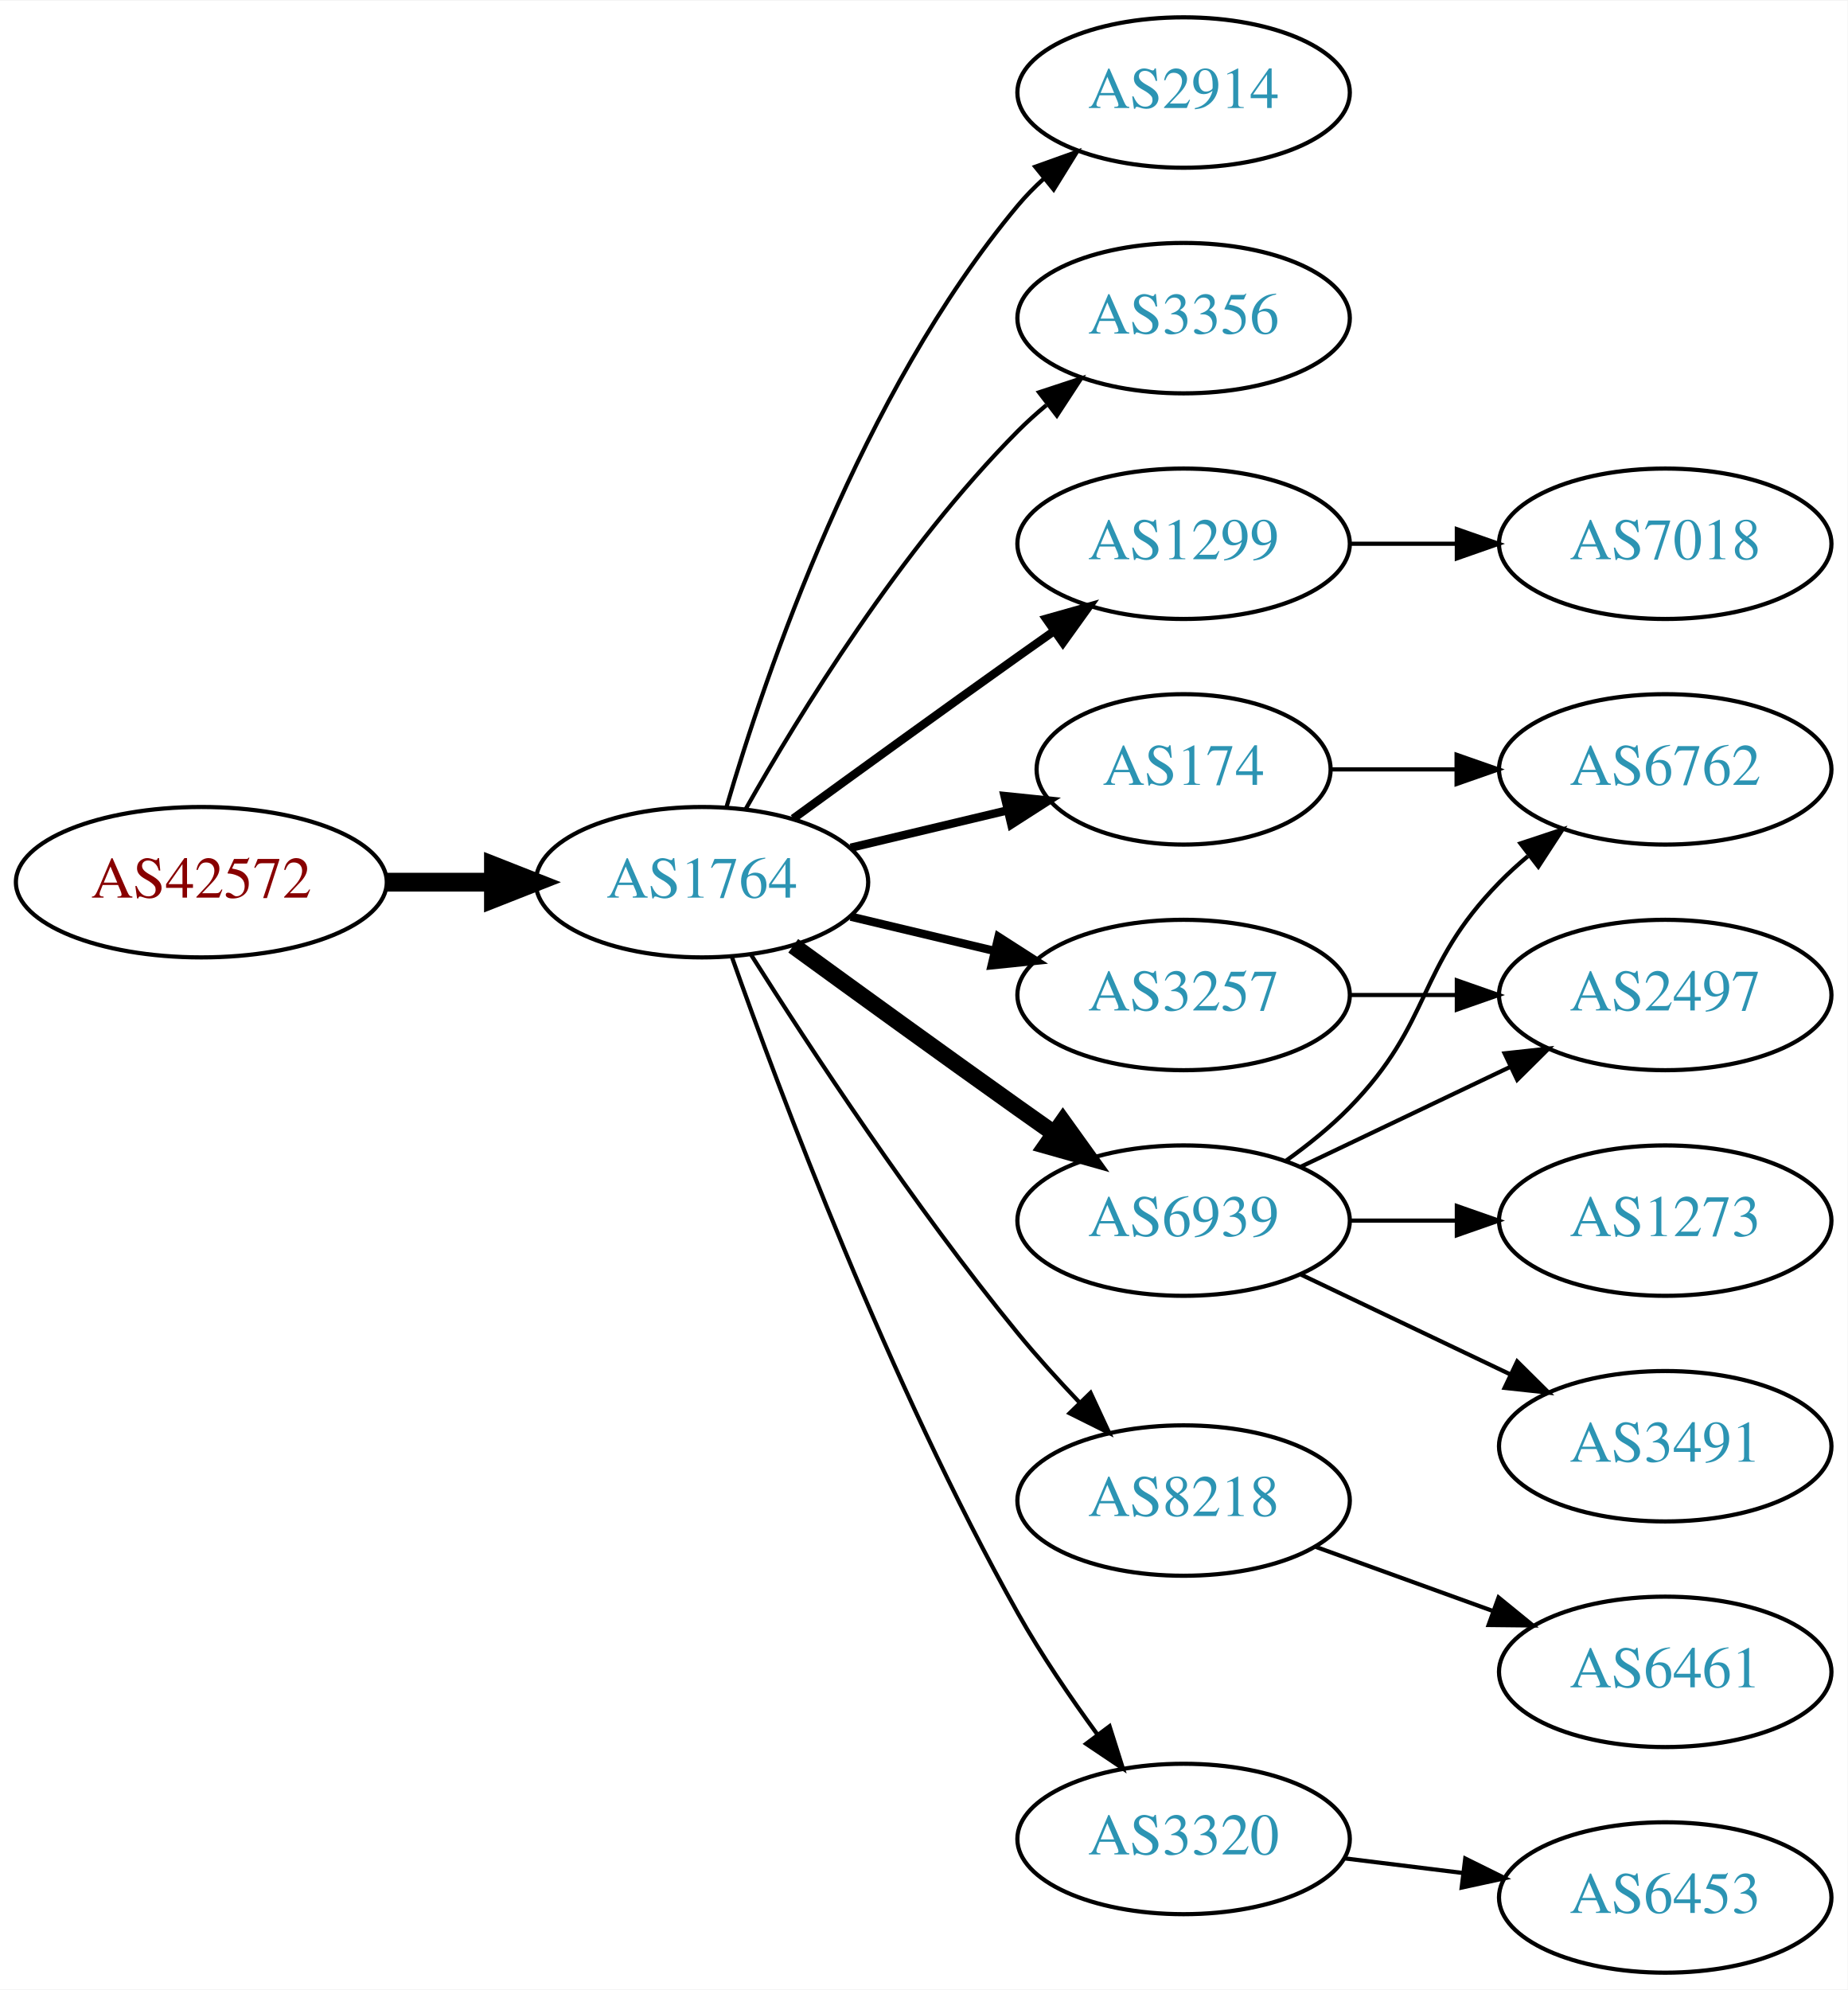
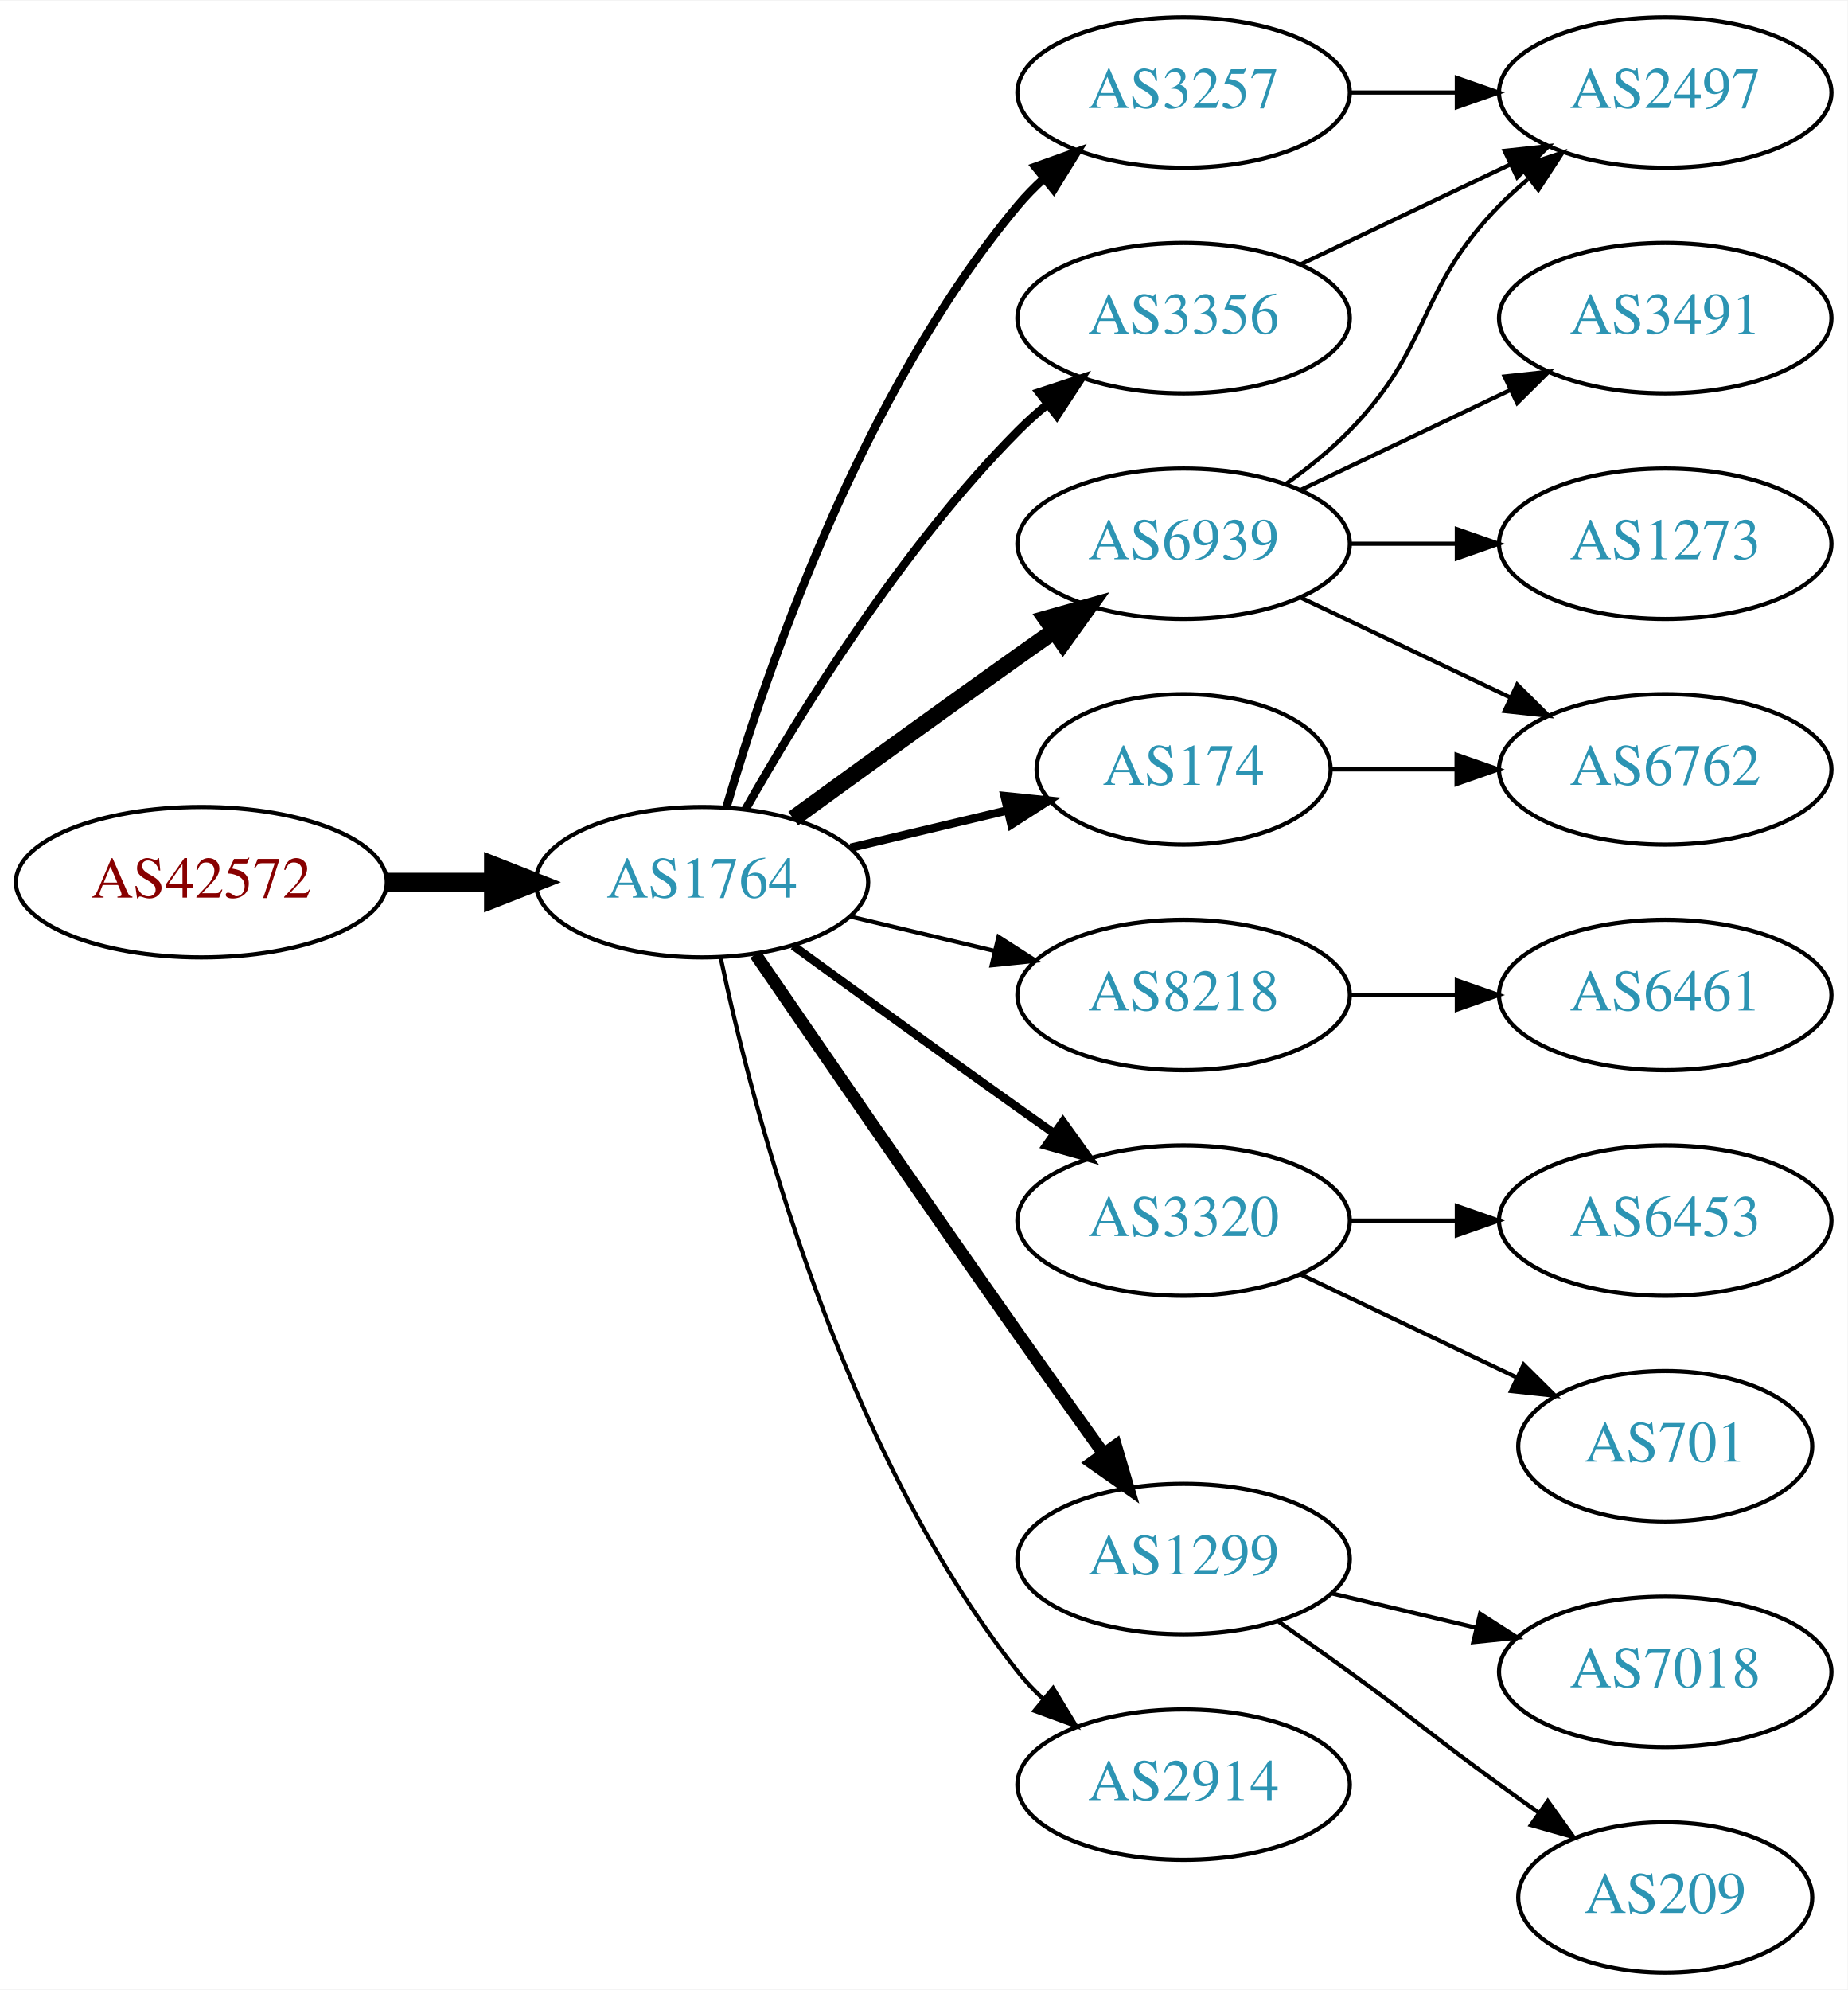
<svg xmlns="http://www.w3.org/2000/svg" xmlns:xlink="http://www.w3.org/1999/xlink" width="442pt" height="476pt" viewBox="0.00 0.00 442.27 476.00">
  <g id="graph0" class="graph" transform="scale(1 1) rotate(0) translate(4 472)">
    <polygon fill="white" stroke="none" points="-4,4 -4,-472 438.271,-472 438.271,4 -4,4" />
    <g id="node1" class="node">
      <g id="a_node1">
        <a xlink:href="/asn/42572" xlink:title="AS42572 ~ abaton EDV-Dienstleistungs GmbH [AT]">
          <ellipse fill="#ffffff" stroke="black" cx="44.196" cy="-261" rx="44.393" ry="18" />
          <text text-anchor="middle" x="44.196" y="-257.3" font-family="Times,serif" font-size="14.00" fill="#880000">AS42572</text>
        </a>
      </g>
    </g>
    <g id="node2" class="node">
      <g id="a_node2">
        <a xlink:href="/asn/1764" xlink:title="AS1764 ~ NEXTLAYER-AS [AT]">
          <ellipse fill="#ffffff" stroke="black" cx="164.039" cy="-261" rx="39.794" ry="18" />
          <text text-anchor="middle" x="164.039" y="-257.3" font-family="Times,serif" font-size="14.00" fill="#2c94b3">AS1764</text>
        </a>
      </g>
    </g>
    <g id="edge1" class="edge">
      <path fill="none" stroke="black" stroke-width="4.5" d="M88.407,-261C96.72,-261 105.482,-261 113.965,-261" />
      <polygon fill="black" stroke="black" stroke-width="4.5" points="114.123,-264.938 124.123,-261 114.123,-257.063 114.123,-264.938" />
    </g>
    <g id="node3" class="node">
      <g id="a_node3">
-         <a xlink:href="/asn/2914" xlink:title="AS2914 ~ NTT America, Inc. [US]">
-           <ellipse fill="#ffffff" stroke="black" cx="279.332" cy="-450" rx="39.794" ry="18" />
-           <text text-anchor="middle" x="279.332" y="-446.3" font-family="Times,serif" font-size="14.00" fill="#2c94b3">AS2914</text>
+         <a xlink:href="/asn/6939" xlink:title="AS6939 ~ Hurricane Electric LLC [US]">
+           <ellipse fill="#ffffff" stroke="black" cx="279.332" cy="-342" rx="39.794" ry="18" />
+           <text text-anchor="middle" x="279.332" y="-338.3" font-family="Times,serif" font-size="14.00" fill="#2c94b3">AS6939</text>
        </a>
      </g>
    </g>
    <g id="edge2" class="edge">
-       <path fill="none" stroke="black" d="M169.913,-279.002C179.227,-310.844 202.043,-377.981 239.685,-423 241.555,-425.237 243.654,-427.374 245.88,-429.396" />
-       <polygon fill="black" stroke="black" points="243.823,-432.234 253.799,-435.804 248.227,-426.793 243.823,-432.234" />
+       <path fill="none" stroke="black" stroke-width="4" d="M185.887,-276.222C200.821,-287.091 221.435,-302.025 239.685,-315 242.506,-317.005 245.449,-319.085 248.397,-321.159" />
+       <polygon fill="black" stroke="black" stroke-width="4" points="246.424,-324.05 256.621,-326.926 250.443,-318.319 246.424,-324.05" />
    </g>
    <g id="node4" class="node">
      <g id="a_node4">
+         <a xlink:href="/asn/3257" xlink:title="AS3257 ~ GTT [DE]">
+           <ellipse fill="#ffffff" stroke="black" cx="279.332" cy="-450" rx="39.794" ry="18" />
+           <text text-anchor="middle" x="279.332" y="-446.3" font-family="Times,serif" font-size="14.00" fill="#2c94b3">AS3257</text>
+         </a>
+       </g>
+     </g>
+     <g id="edge3" class="edge">
+       <path fill="none" stroke="black" stroke-width="2" d="M169.913,-279.002C179.227,-310.844 202.043,-377.981 239.685,-423 241.555,-425.237 243.654,-427.374 245.88,-429.396" />
+       <polygon fill="black" stroke="black" stroke-width="2" points="243.823,-432.234 253.799,-435.804 248.227,-426.793 243.823,-432.234" />
+     </g>
+     <g id="node5" class="node">
+       <g id="a_node5">
+         <a xlink:href="/asn/174" xlink:title="AS174 ~ Cogent Communications [US]">
+           <ellipse fill="#ffffff" stroke="black" cx="279.332" cy="-288" rx="35.194" ry="18" />
+           <text text-anchor="middle" x="279.332" y="-284.3" font-family="Times,serif" font-size="14.00" fill="#2c94b3">AS174</text>
+         </a>
+       </g>
+     </g>
+     <g id="edge4" class="edge">
+       <path fill="none" stroke="black" stroke-width="2" d="M199.646,-269.248C211.44,-272.058 224.745,-275.229 237.013,-278.153" />
+       <polygon fill="black" stroke="black" stroke-width="2" points="236.479,-281.624 247.018,-280.537 238.101,-274.814 236.479,-281.624" />
+     </g>
+     <g id="node6" class="node">
+       <g id="a_node6">
+         <a xlink:href="/asn/8218" xlink:title="AS8218 ~ legacy Neotelecoms [FR]">
+           <ellipse fill="#ffffff" stroke="black" cx="279.332" cy="-234" rx="39.794" ry="18" />
+           <text text-anchor="middle" x="279.332" y="-230.3" font-family="Times,serif" font-size="14.00" fill="#2c94b3">AS8218</text>
+         </a>
+       </g>
+     </g>
+     <g id="edge5" class="edge">
+       <path fill="none" stroke="black" d="M199.646,-252.752C210.517,-250.162 222.671,-247.265 234.114,-244.538" />
+       <polygon fill="black" stroke="black" points="235.02,-247.92 243.936,-242.197 233.397,-241.111 235.02,-247.92" />
+     </g>
+     <g id="node7" class="node">
+       <g id="a_node7">
+         <a xlink:href="/asn/3320" xlink:title="AS3320 ~ DTAG [DE]">
+           <ellipse fill="#ffffff" stroke="black" cx="279.332" cy="-180" rx="39.794" ry="18" />
+           <text text-anchor="middle" x="279.332" y="-176.3" font-family="Times,serif" font-size="14.00" fill="#2c94b3">AS3320</text>
+         </a>
+       </g>
+     </g>
+     <g id="edge6" class="edge">
+       <path fill="none" stroke="black" stroke-width="2" d="M185.887,-245.778C200.821,-234.909 221.435,-219.975 239.685,-207 242.506,-204.995 245.449,-202.915 248.397,-200.841" />
+       <polygon fill="black" stroke="black" stroke-width="2" points="250.443,-203.681 256.621,-195.074 246.424,-197.95 250.443,-203.681" />
+     </g>
+     <g id="node8" class="node">
+       <g id="a_node8">
        <a xlink:href="/asn/3356" xlink:title="AS3356 ~ Level 3 Parent, LLC [US]">
          <ellipse fill="#ffffff" stroke="black" cx="279.332" cy="-396" rx="39.794" ry="18" />
          <text text-anchor="middle" x="279.332" y="-392.3" font-family="Times,serif" font-size="14.00" fill="#2c94b3">AS3356</text>
        </a>
      </g>
    </g>
-     <g id="edge3" class="edge">
-       <path fill="none" stroke="black" d="M174.498,-278.49C187.28,-301.096 211.712,-340.886 239.685,-369 241.796,-371.121 244.092,-373.188 246.477,-375.171" />
-       <polygon fill="black" stroke="black" points="244.73,-378.242 254.793,-381.556 248.993,-372.69 244.73,-378.242" />
-     </g>
-     <g id="node5" class="node">
-       <g id="a_node5">
-         <a xlink:href="/asn/1299" xlink:title="AS1299 ~ Telia Carrier [EU]">
-           <ellipse fill="#ffffff" stroke="black" cx="279.332" cy="-342" rx="39.794" ry="18" />
-           <text text-anchor="middle" x="279.332" y="-338.3" font-family="Times,serif" font-size="14.00" fill="#2c94b3">AS1299</text>
-         </a>
-       </g>
-     </g>
-     <g id="edge4" class="edge">
-       <path fill="none" stroke="black" stroke-width="2" d="M185.887,-276.222C200.821,-287.091 221.435,-302.025 239.685,-315 242.506,-317.005 245.449,-319.085 248.397,-321.159" />
-       <polygon fill="black" stroke="black" stroke-width="2" points="246.424,-324.05 256.621,-326.926 250.443,-318.319 246.424,-324.05" />
-     </g>
-     <g id="node6" class="node">
-       <g id="a_node6">
-         <a xlink:href="/asn/174" xlink:title="AS174 ~ Cogent Communications [US]">
-           <ellipse fill="#ffffff" stroke="black" cx="279.332" cy="-288" rx="35.194" ry="18" />
-           <text text-anchor="middle" x="279.332" y="-284.3" font-family="Times,serif" font-size="14.00" fill="#2c94b3">AS174</text>
-         </a>
-       </g>
-     </g>
-     <g id="edge5" class="edge">
-       <path fill="none" stroke="black" stroke-width="2" d="M199.646,-269.248C211.44,-272.058 224.745,-275.229 237.013,-278.153" />
-       <polygon fill="black" stroke="black" stroke-width="2" points="236.479,-281.624 247.018,-280.537 238.101,-274.814 236.479,-281.624" />
-     </g>
-     <g id="node7" class="node">
-       <g id="a_node7">
-         <a xlink:href="/asn/3257" xlink:title="AS3257 ~ GTT [DE]">
-           <ellipse fill="#ffffff" stroke="black" cx="279.332" cy="-234" rx="39.794" ry="18" />
-           <text text-anchor="middle" x="279.332" y="-230.3" font-family="Times,serif" font-size="14.00" fill="#2c94b3">AS3257</text>
-         </a>
-       </g>
-     </g>
-     <g id="edge6" class="edge">
-       <path fill="none" stroke="black" stroke-width="2" d="M199.646,-252.752C210.517,-250.162 222.671,-247.265 234.114,-244.538" />
-       <polygon fill="black" stroke="black" stroke-width="2" points="235.02,-247.92 243.936,-242.197 233.397,-241.111 235.02,-247.92" />
-     </g>
-     <g id="node8" class="node">
-       <g id="a_node8">
-         <a xlink:href="/asn/6939" xlink:title="AS6939 ~ Hurricane Electric LLC [US]">
-           <ellipse fill="#ffffff" stroke="black" cx="279.332" cy="-180" rx="39.794" ry="18" />
-           <text text-anchor="middle" x="279.332" y="-176.3" font-family="Times,serif" font-size="14.00" fill="#2c94b3">AS6939</text>
-         </a>
-       </g>
-     </g>
    <g id="edge7" class="edge">
-       <path fill="none" stroke="black" stroke-width="4" d="M185.887,-245.778C200.821,-234.909 221.435,-219.975 239.685,-207 242.506,-204.995 245.449,-202.915 248.397,-200.841" />
-       <polygon fill="black" stroke="black" stroke-width="4" points="250.443,-203.681 256.621,-195.074 246.424,-197.95 250.443,-203.681" />
+       <path fill="none" stroke="black" stroke-width="2" d="M174.498,-278.49C187.28,-301.096 211.712,-340.886 239.685,-369 241.796,-371.121 244.092,-373.188 246.477,-375.171" />
+       <polygon fill="black" stroke="black" stroke-width="2" points="244.73,-378.242 254.793,-381.556 248.993,-372.69 244.73,-378.242" />
    </g>
    <g id="node9" class="node">
      <g id="a_node9">
-         <a xlink:href="/asn/8218" xlink:title="AS8218 ~ legacy Neotelecoms [FR]">
-           <ellipse fill="#ffffff" stroke="black" cx="279.332" cy="-113" rx="39.794" ry="18" />
-           <text text-anchor="middle" x="279.332" y="-109.3" font-family="Times,serif" font-size="14.00" fill="#2c94b3">AS8218</text>
+         <a xlink:href="/asn/1299" xlink:title="AS1299 ~ Telia Carrier [EU]">
+           <ellipse fill="#ffffff" stroke="black" cx="279.332" cy="-99" rx="39.794" ry="18" />
+           <text text-anchor="middle" x="279.332" y="-95.3" font-family="Times,serif" font-size="14.00" fill="#2c94b3">AS1299</text>
        </a>
      </g>
    </g>
    <g id="edge8" class="edge">
-       <path fill="none" stroke="black" d="M175.849,-243.541C189.682,-221.653 214.837,-183.323 239.685,-153 244.208,-147.48 249.341,-141.813 254.354,-136.545" />
-       <polygon fill="black" stroke="black" points="257.061,-138.781 261.528,-129.174 252.045,-133.899 257.061,-138.781" />
+       <path fill="none" stroke="black" stroke-width="3" d="M176.846,-243.731C191.489,-222.358 217.262,-184.88 239.685,-153 246.32,-143.567 253.67,-133.261 260.164,-124.205" />
+       <polygon fill="black" stroke="black" stroke-width="3" points="263.085,-126.138 266.076,-115.974 257.399,-122.054 263.085,-126.138" />
    </g>
    <g id="node10" class="node">
      <g id="a_node10">
-         <a xlink:href="/asn/3320" xlink:title="AS3320 ~ DTAG [DE]">
-           <ellipse fill="#ffffff" stroke="black" cx="279.332" cy="-32" rx="39.794" ry="18" />
-           <text text-anchor="middle" x="279.332" y="-28.3" font-family="Times,serif" font-size="14.00" fill="#2c94b3">AS3320</text>
+         <a xlink:href="/asn/2914" xlink:title="AS2914 ~ NTT America, Inc. [US]">
+           <ellipse fill="#ffffff" stroke="black" cx="279.332" cy="-45" rx="39.794" ry="18" />
+           <text text-anchor="middle" x="279.332" y="-41.3" font-family="Times,serif" font-size="14.00" fill="#2c94b3">AS2914</text>
        </a>
      </g>
    </g>
    <g id="edge9" class="edge">
-       <path fill="none" stroke="black" d="M171.142,-243.266C182.57,-210.973 208.848,-140.849 239.685,-86 245.251,-76.1 252.256,-65.823 258.769,-56.924" />
-       <polygon fill="black" stroke="black" points="261.606,-58.975 264.799,-48.873 256.003,-54.779 261.606,-58.975" />
+       <path fill="none" stroke="black" d="M168.529,-242.84C176.16,-206.97 197.152,-125.845 239.685,-72 241.493,-69.712 243.545,-67.538 245.74,-65.49" />
+       <polygon fill="black" stroke="black" points="248.094,-68.086 253.6,-59.034 243.651,-62.677 248.094,-68.086" />
    </g>
    <g id="node11" class="node">
      <g id="a_node11">
-         <a xlink:href="/asn/7018" xlink:title="AS7018 ~ AT&amp;T Services, Inc. [US]">
+         <a xlink:href="/asn/2497" xlink:title="AS2497 ~ Internet Initiative Japan Inc. [JP]">
+           <ellipse fill="#ffffff" stroke="black" cx="394.625" cy="-450" rx="39.794" ry="18" />
+           <text text-anchor="middle" x="394.625" y="-446.3" font-family="Times,serif" font-size="14.00" fill="#2c94b3">AS2497</text>
+         </a>
+       </g>
+     </g>
+     <g id="edge10" class="edge">
+       <path fill="none" stroke="black" d="M303.926,-356.389C309.182,-360.148 314.513,-364.437 318.978,-369 339.151,-389.617 334.806,-402.383 354.978,-423 357.071,-425.139 359.354,-427.218 361.731,-429.21" />
+       <polygon fill="black" stroke="black" points="359.974,-432.275 370.031,-435.611 364.249,-426.732 359.974,-432.275" />
+     </g>
+     <g id="node12" class="node">
+       <g id="a_node12">
+         <a xlink:href="/asn/3491" xlink:title="AS3491 ~ PCCW Global, Inc. [US]">
+           <ellipse fill="#ffffff" stroke="black" cx="394.625" cy="-396" rx="39.794" ry="18" />
+           <text text-anchor="middle" x="394.625" y="-392.3" font-family="Times,serif" font-size="14.00" fill="#2c94b3">AS3491</text>
+         </a>
+       </g>
+     </g>
+     <g id="edge11" class="edge">
+       <path fill="none" stroke="black" d="M307.468,-354.934C322.462,-362.081 341.283,-371.052 357.506,-378.785" />
+       <polygon fill="black" stroke="black" points="356.177,-382.028 366.71,-383.171 359.188,-375.709 356.177,-382.028" />
+     </g>
+     <g id="node13" class="node">
+       <g id="a_node13">
+         <a xlink:href="/asn/1273" xlink:title="AS1273 ~ Vodafone Group PLC [EU]">
          <ellipse fill="#ffffff" stroke="black" cx="394.625" cy="-342" rx="39.794" ry="18" />
-           <text text-anchor="middle" x="394.625" y="-338.3" font-family="Times,serif" font-size="14.00" fill="#2c94b3">AS7018</text>
-         </a>
-       </g>
-     </g>
-     <g id="edge10" class="edge">
+           <text text-anchor="middle" x="394.625" y="-338.3" font-family="Times,serif" font-size="14.00" fill="#2c94b3">AS1273</text>
+         </a>
+       </g>
+     </g>
+     <g id="edge12" class="edge">
      <path fill="none" stroke="black" d="M319.004,-342C327.207,-342 335.971,-342 344.503,-342" />
      <polygon fill="black" stroke="black" points="344.742,-345.5 354.742,-342 344.742,-338.5 344.742,-345.5" />
    </g>
-     <g id="node12" class="node">
-       <g id="a_node12">
+     <g id="node14" class="node">
+       <g id="a_node14">
        <a xlink:href="/asn/6762" xlink:title="AS6762 ~ TELECOM ITALIA SPARKLE S.p.A. [IT]">
          <ellipse fill="#ffffff" stroke="black" cx="394.625" cy="-288" rx="39.794" ry="18" />
          <text text-anchor="middle" x="394.625" y="-284.3" font-family="Times,serif" font-size="14.00" fill="#2c94b3">AS6762</text>
        </a>
      </g>
    </g>
-     <g id="edge11" class="edge">
+     <g id="edge13" class="edge">
+       <path fill="none" stroke="black" d="M307.468,-329.066C322.462,-321.919 341.283,-312.948 357.506,-305.215" />
+       <polygon fill="black" stroke="black" points="359.188,-308.291 366.71,-300.829 356.177,-301.972 359.188,-308.291" />
+     </g>
+     <g id="edge16" class="edge">
+       <path fill="none" stroke="black" d="M319.004,-450C327.207,-450 335.971,-450 344.503,-450" />
+       <polygon fill="black" stroke="black" points="344.742,-453.5 354.742,-450 344.742,-446.5 344.742,-453.5" />
+     </g>
+     <g id="edge14" class="edge">
      <path fill="none" stroke="black" d="M314.631,-288C324.008,-288 334.358,-288 344.393,-288" />
      <polygon fill="black" stroke="black" points="344.681,-291.5 354.681,-288 344.681,-284.5 344.681,-291.5" />
    </g>
-     <g id="node13" class="node">
-       <g id="a_node13">
-         <a xlink:href="/asn/2497" xlink:title="AS2497 ~ Internet Initiative Japan Inc. [JP]">
+     <g id="node15" class="node">
+       <g id="a_node15">
+         <a xlink:href="/asn/6461" xlink:title="AS6461 ~ ZAYO-6461 [US]">
          <ellipse fill="#ffffff" stroke="black" cx="394.625" cy="-234" rx="39.794" ry="18" />
-           <text text-anchor="middle" x="394.625" y="-230.3" font-family="Times,serif" font-size="14.00" fill="#2c94b3">AS2497</text>
-         </a>
-       </g>
-     </g>
-     <g id="edge18" class="edge">
+           <text text-anchor="middle" x="394.625" y="-230.3" font-family="Times,serif" font-size="14.00" fill="#2c94b3">AS6461</text>
+         </a>
+       </g>
+     </g>
+     <g id="edge15" class="edge">
      <path fill="none" stroke="black" d="M319.004,-234C327.207,-234 335.971,-234 344.503,-234" />
      <polygon fill="black" stroke="black" points="344.742,-237.5 354.742,-234 344.742,-230.5 344.742,-237.5" />
    </g>
-     <g id="edge13" class="edge">
-       <path fill="none" stroke="black" d="M303.926,-194.389C309.182,-198.148 314.513,-202.437 318.978,-207 339.151,-227.617 334.806,-240.383 354.978,-261 357.071,-263.139 359.354,-265.218 361.731,-267.21" />
-       <polygon fill="black" stroke="black" points="359.974,-270.275 370.031,-273.611 364.249,-264.732 359.974,-270.275" />
-     </g>
-     <g id="edge12" class="edge">
-       <path fill="none" stroke="black" d="M307.468,-192.934C322.462,-200.081 341.283,-209.052 357.506,-216.785" />
-       <polygon fill="black" stroke="black" points="356.177,-220.028 366.71,-221.171 359.188,-213.709 356.177,-220.028" />
-     </g>
-     <g id="node14" class="node">
-       <g id="a_node14">
-         <a xlink:href="/asn/3491" xlink:title="AS3491 ~ PCCW Global, Inc. [US]">
-           <ellipse fill="#ffffff" stroke="black" cx="394.625" cy="-126" rx="39.794" ry="18" />
-           <text text-anchor="middle" x="394.625" y="-122.3" font-family="Times,serif" font-size="14.00" fill="#2c94b3">AS3491</text>
-         </a>
-       </g>
-     </g>
-     <g id="edge14" class="edge">
-       <path fill="none" stroke="black" d="M307.468,-167.066C322.462,-159.919 341.283,-150.948 357.506,-143.215" />
-       <polygon fill="black" stroke="black" points="359.188,-146.291 366.71,-138.829 356.177,-139.972 359.188,-146.291" />
-     </g>
-     <g id="node15" class="node">
-       <g id="a_node15">
-         <a xlink:href="/asn/1273" xlink:title="AS1273 ~ Vodafone Group PLC [EU]">
+     <g id="node16" class="node">
+       <g id="a_node16">
+         <a xlink:href="/asn/6453" xlink:title="AS6453 ~ TATA COMMUNICATIONS (AMERICA) INC [US]">
          <ellipse fill="#ffffff" stroke="black" cx="394.625" cy="-180" rx="39.794" ry="18" />
-           <text text-anchor="middle" x="394.625" y="-176.3" font-family="Times,serif" font-size="14.00" fill="#2c94b3">AS1273</text>
-         </a>
-       </g>
-     </g>
-     <g id="edge15" class="edge">
+           <text text-anchor="middle" x="394.625" y="-176.3" font-family="Times,serif" font-size="14.00" fill="#2c94b3">AS6453</text>
+         </a>
+       </g>
+     </g>
+     <g id="edge17" class="edge">
      <path fill="none" stroke="black" d="M319.004,-180C327.207,-180 335.971,-180 344.503,-180" />
      <polygon fill="black" stroke="black" points="344.742,-183.5 354.742,-180 344.742,-176.5 344.742,-183.5" />
    </g>
-     <g id="node16" class="node">
-       <g id="a_node16">
-         <a xlink:href="/asn/6461" xlink:title="AS6461 ~ ZAYO-6461 [US]">
-           <ellipse fill="#ffffff" stroke="black" cx="394.625" cy="-72" rx="39.794" ry="18" />
-           <text text-anchor="middle" x="394.625" y="-68.3" font-family="Times,serif" font-size="14.00" fill="#2c94b3">AS6461</text>
-         </a>
-       </g>
-     </g>
-     <g id="edge16" class="edge">
-       <path fill="none" stroke="black" d="M310.99,-101.905C323.963,-97.21 339.256,-91.676 353.137,-86.652" />
-       <polygon fill="black" stroke="black" points="354.729,-89.798 362.941,-83.104 352.347,-83.216 354.729,-89.798" />
-     </g>
    <g id="node17" class="node">
      <g id="a_node17">
-         <a xlink:href="/asn/6453" xlink:title="AS6453 ~ TATA COMMUNICATIONS (AMERICA) INC [US]">
-           <ellipse fill="#ffffff" stroke="black" cx="394.625" cy="-18" rx="39.794" ry="18" />
-           <text text-anchor="middle" x="394.625" y="-14.3" font-family="Times,serif" font-size="14.00" fill="#2c94b3">AS6453</text>
-         </a>
-       </g>
-     </g>
-     <g id="edge17" class="edge">
-       <path fill="none" stroke="black" d="M317.742,-27.377C326.83,-26.254 336.667,-25.038 346.152,-23.866" />
-       <polygon fill="black" stroke="black" points="346.758,-27.318 356.254,-22.618 345.9,-20.371 346.758,-27.318" />
+         <a xlink:href="/asn/701" xlink:title="AS701 ~ UUNET [US]">
+           <ellipse fill="#ffffff" stroke="black" cx="394.625" cy="-126" rx="35.194" ry="18" />
+           <text text-anchor="middle" x="394.625" y="-122.3" font-family="Times,serif" font-size="14.00" fill="#2c94b3">AS701</text>
+         </a>
+       </g>
+     </g>
+     <g id="edge18" class="edge">
+       <path fill="none" stroke="black" d="M307.468,-167.066C322.9,-159.71 342.385,-150.423 358.92,-142.541" />
+       <polygon fill="black" stroke="black" points="360.741,-145.551 368.262,-138.089 357.729,-139.232 360.741,-145.551" />
+     </g>
+     <g id="edge19" class="edge">
+       <path fill="none" stroke="black" d="M307.468,-408.934C322.462,-416.081 341.283,-425.052 357.506,-432.785" />
+       <polygon fill="black" stroke="black" points="356.177,-436.028 366.71,-437.171 359.188,-429.709 356.177,-436.028" />
+     </g>
+     <g id="node18" class="node">
+       <g id="a_node18">
+         <a xlink:href="/asn/7018" xlink:title="AS7018 ~ AT&amp;T Services, Inc. [US]">
+           <ellipse fill="#ffffff" stroke="black" cx="394.625" cy="-72" rx="39.794" ry="18" />
+           <text text-anchor="middle" x="394.625" y="-68.3" font-family="Times,serif" font-size="14.00" fill="#2c94b3">AS7018</text>
+         </a>
+       </g>
+     </g>
+     <g id="edge20" class="edge">
+       <path fill="none" stroke="black" d="M314.939,-90.752C325.81,-88.162 337.964,-85.265 349.407,-82.538" />
+       <polygon fill="black" stroke="black" points="350.313,-85.92 359.229,-80.197 348.69,-79.111 350.313,-85.92" />
+     </g>
+     <g id="node19" class="node">
+       <g id="a_node19">
+         <a xlink:href="/asn/209" xlink:title="AS209 ~ CenturyLink Communications, LLC [US]">
+           <ellipse fill="#ffffff" stroke="black" cx="394.625" cy="-18" rx="35.194" ry="18" />
+           <text text-anchor="middle" x="394.625" y="-14.3" font-family="Times,serif" font-size="14.00" fill="#2c94b3">AS209</text>
+         </a>
+       </g>
+     </g>
+     <g id="edge21" class="edge">
+       <path fill="none" stroke="black" d="M302.089,-83.991C307.623,-80.121 313.542,-75.936 318.978,-72 335.178,-60.271 338.778,-56.729 354.978,-45 358.007,-42.807 361.186,-40.537 364.364,-38.287" />
+       <polygon fill="black" stroke="black" points="366.506,-41.059 372.675,-32.445 362.481,-35.333 366.506,-41.059" />
    </g>
  </g>
</svg>
